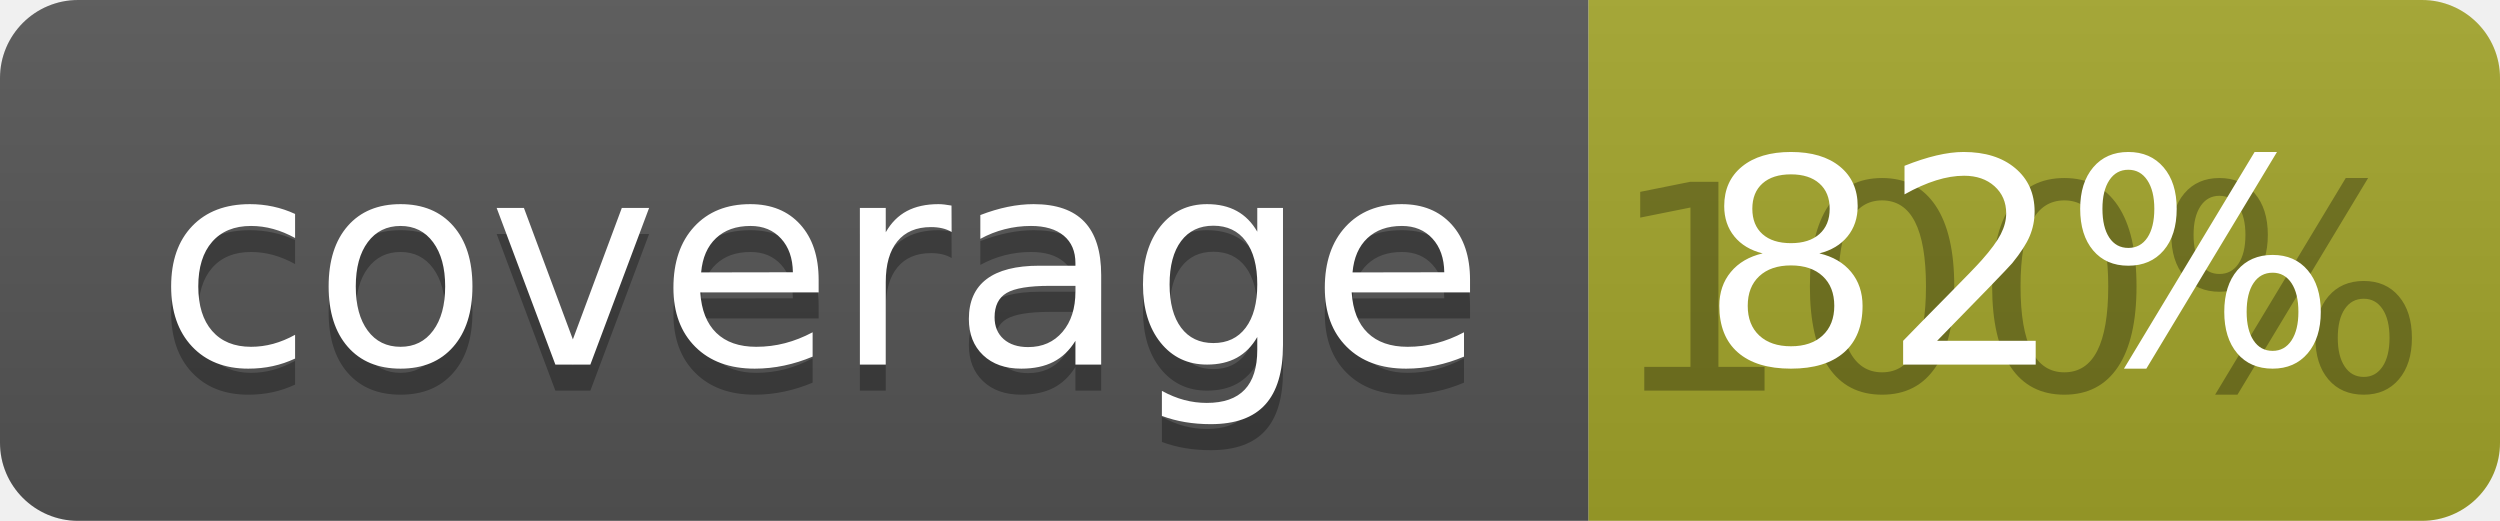
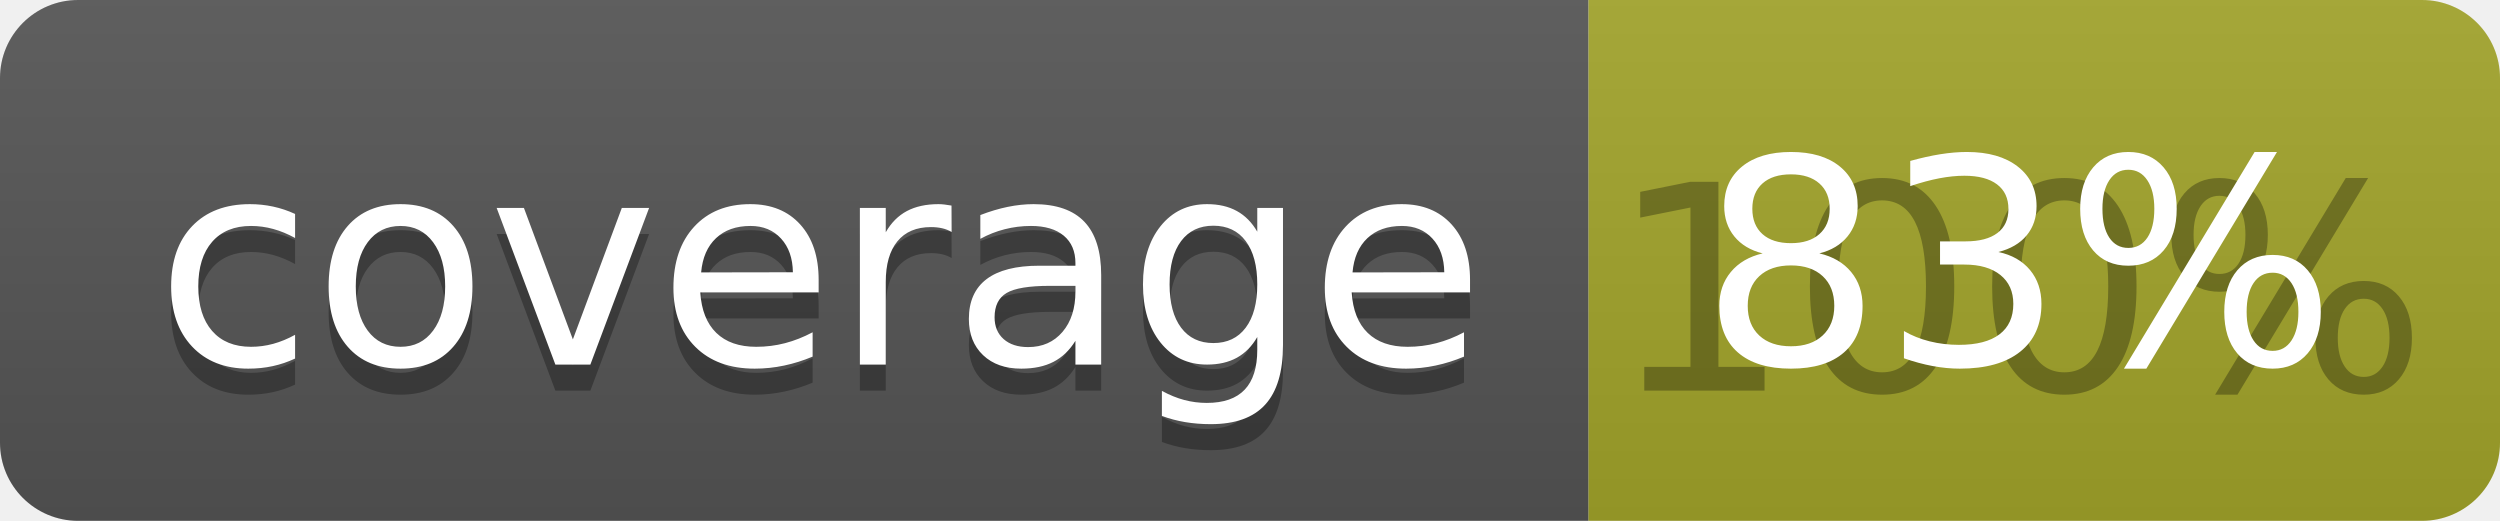
<svg xmlns="http://www.w3.org/2000/svg" width="96" height="20">
  <linearGradient id="b" x2="0" y2="100%">
    <stop offset="0" stop-color="#bbb" stop-opacity=".1" />
    <stop offset="1" stop-opacity=".1" />
  </linearGradient>
  <clipPath id="a">
    <rect width="96" height="20" rx="3" fill="#fff" />
  </clipPath>
  <g clip-path="url(#a)">
    <path fill="#555" d="M0 0h61v20H0z" />
    <path fill="#A3A52A" d="M61 0h35v20H61z" />
    <path fill="url(#b)" d="M0 0h96v20H0z" />
  </g>
  <g fill="#fff" text-anchor="middle" font-family="DejaVu Sans,Verdana,Geneva,sans-serif" font-size="110">
    <text x="315" y="150" fill="#010101" fill-opacity=".3" transform="scale(.1)" textLength="510">coverage</text>
    <text x="315" y="140" transform="scale(.1)" textLength="510">coverage</text>
    <text x="775" y="150" fill="#010101" fill-opacity=".3" transform="scale(.1)" textLength="250">100%</text>
-     <text x="775" y="140" transform="scale(.1)" textLength="250">82%</text>
+     <text x="775" y="140" transform="scale(.1)" textLength="250">83%</text>
  </g>
</svg>
